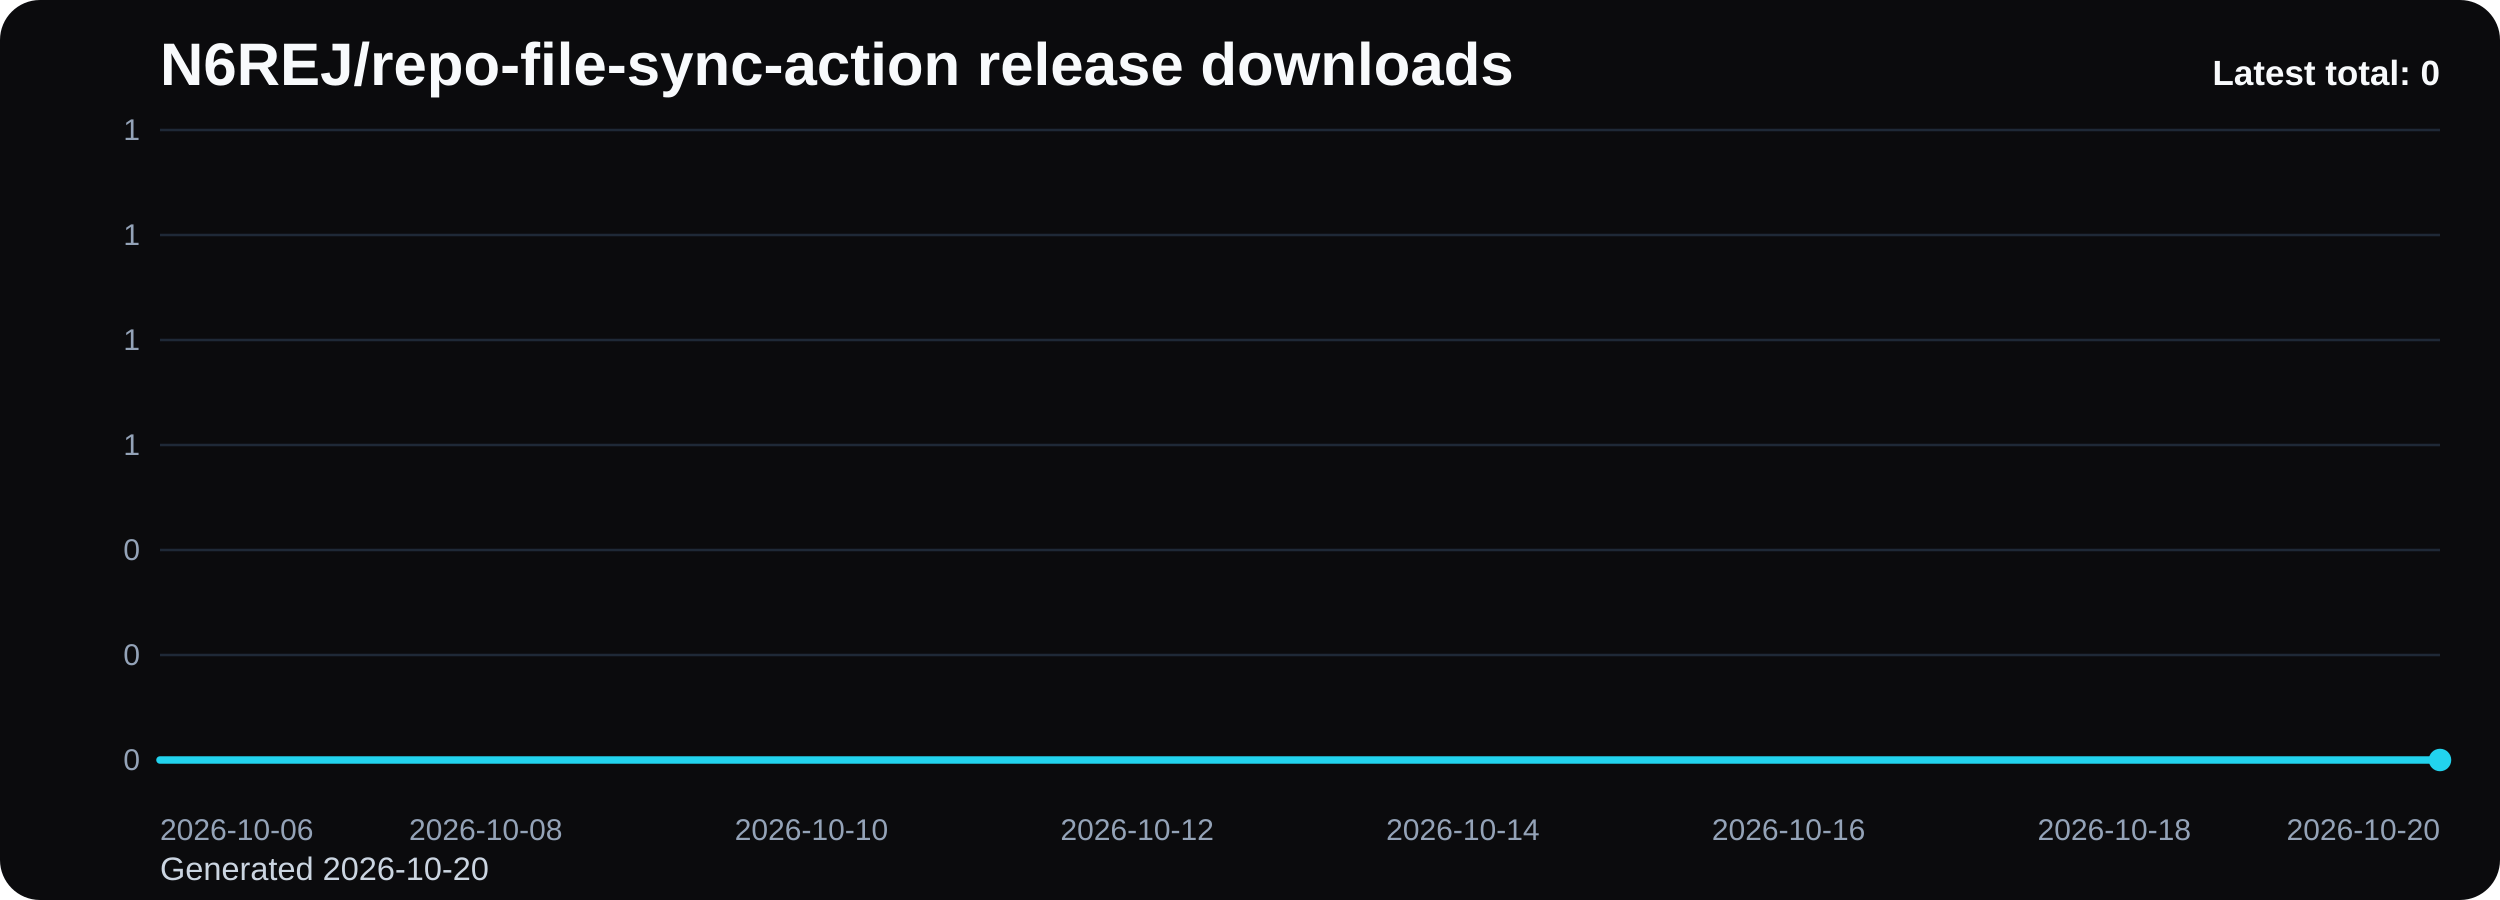
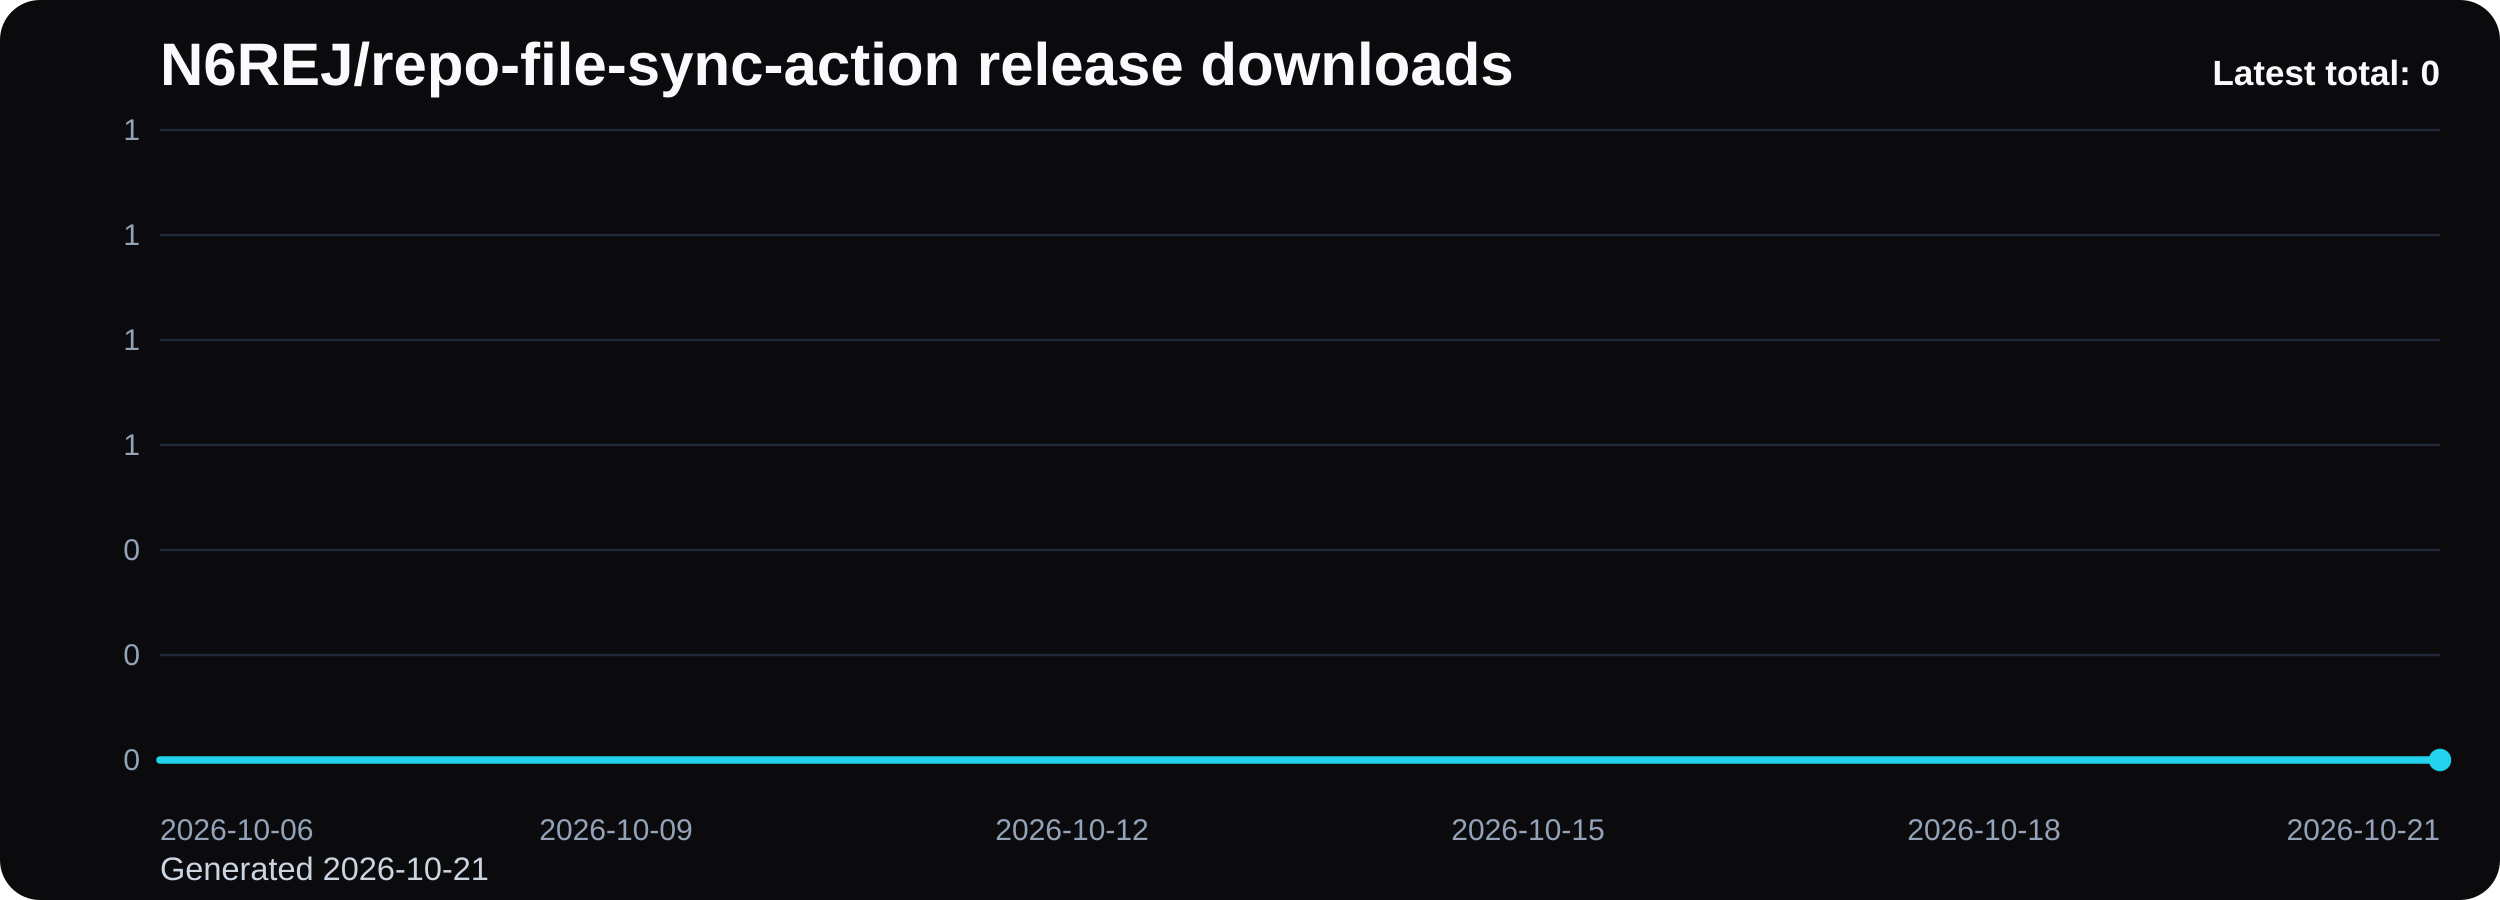
<svg xmlns="http://www.w3.org/2000/svg" viewBox="0 0 1000 360" role="img" aria-label="N6REJ/repo-file-sync-action release downloads chart">
  <defs>
    <linearGradient id="fill-total-trend-black" x1="0" y1="0" x2="0" y2="1">
      <stop offset="0%" stop-color="#22d3ee" stop-opacity="0.32" />
      <stop offset="100%" stop-color="#22d3ee" stop-opacity="0.05" />
    </linearGradient>
    <style>
      .bg { fill: #0b0b0d; }
      .title { font: 700 24px Arial, sans-serif; fill: #f8fafc; }
      .sub { font: 400 13px Arial, sans-serif; fill: #cbd5e1; }
      .grid { stroke: #1f2937; stroke-width: 1; }
      .axis { font: 400 12px Arial, sans-serif; fill: #94a3b8; }
      .line { fill: none; stroke: #22d3ee; stroke-width: 3; stroke-linecap: round; stroke-linejoin: round; }
      .dot { fill: #22d3ee; }
      .value { font: 600 11px Arial, sans-serif; fill: #cbd5e1; }
      .latest { font: 700 14px Arial, sans-serif; fill: #f8fafc; }
    </style>
  </defs>
  <rect class="bg" x="0" y="0" width="1000" height="360" rx="16" />
  <text class="title" x="64" y="34">N6REJ/repo-file-sync-action release downloads</text>
-   <text class="sub" x="64" y="352">Generated 2026-10-20</text>
+   <text class="sub" x="64" y="352">Generated 2026-10-21</text>
  <line x1="64" y1="52.00" x2="976" y2="52.00" class="grid" />
  <text x="56" y="56.00" text-anchor="end" class="axis">1</text>
  <line x1="64" y1="94.00" x2="976" y2="94.00" class="grid" />
  <text x="56" y="98.00" text-anchor="end" class="axis">1</text>
  <line x1="64" y1="136.00" x2="976" y2="136.00" class="grid" />
  <text x="56" y="140.00" text-anchor="end" class="axis">1</text>
  <line x1="64" y1="178.00" x2="976" y2="178.00" class="grid" />
  <text x="56" y="182.00" text-anchor="end" class="axis">1</text>
  <line x1="64" y1="220.00" x2="976" y2="220.00" class="grid" />
  <text x="56" y="224.00" text-anchor="end" class="axis">0</text>
  <line x1="64" y1="262.00" x2="976" y2="262.00" class="grid" />
  <text x="56" y="266.00" text-anchor="end" class="axis">0</text>
  <line x1="64" y1="304.00" x2="976" y2="304.00" class="grid" />
  <text x="56" y="308.00" text-anchor="end" class="axis">0</text>
-   <path d="M 64.00 304 L 64.00 304.00 L 129.14 304.00 L 194.29 304.00 L 259.43 304.00 L 324.57 304.00 L 389.71 304.00 L 454.86 304.00 L 520.00 304.00 L 585.14 304.00 L 650.29 304.00 L 715.43 304.00 L 780.57 304.00 L 845.71 304.00 L 910.86 304.00 L 976.00 304.00 L 976.00 304 Z" fill="url(#fill-total-trend-black)" />
-   <polyline class="line" points="64.00,304.00 129.14,304.00 194.29,304.00 259.43,304.00 324.57,304.00 389.71,304.00 454.86,304.00 520.00,304.00 585.14,304.00 650.29,304.00 715.43,304.00 780.57,304.00 845.71,304.00 910.86,304.00 976.00,304.00" />
+   <path d="M 64.00 304 L 64.00 304.00 L 124.80 304.00 L 185.60 304.00 L 246.40 304.00 L 307.20 304.00 L 368.00 304.00 L 428.80 304.00 L 489.60 304.00 L 550.40 304.00 L 611.20 304.00 L 672.00 304.00 L 732.80 304.00 L 793.60 304.00 L 854.40 304.00 L 915.20 304.00 L 976.00 304.00 L 976.00 304 Z" fill="url(#fill-total-trend-black)" />
+   <polyline class="line" points="64.00,304.00 124.80,304.00 185.60,304.00 246.40,304.00 307.20,304.00 368.00,304.00 428.80,304.00 489.60,304.00 550.40,304.00 611.20,304.00 672.00,304.00 732.80,304.00 793.60,304.00 854.40,304.00 915.20,304.00 976.00,304.00" />
  <circle class="dot" cx="976.00" cy="304.00" r="4.5" />
  <text class="axis" x="64.00" y="336" text-anchor="start">2026-10-06</text>
-   <text class="axis" x="194.29" y="336" text-anchor="middle">2026-10-08</text>
-   <text class="axis" x="324.57" y="336" text-anchor="middle">2026-10-10</text>
-   <text class="axis" x="454.86" y="336" text-anchor="middle">2026-10-12</text>
-   <text class="axis" x="585.14" y="336" text-anchor="middle">2026-10-14</text>
-   <text class="axis" x="715.43" y="336" text-anchor="middle">2026-10-16</text>
-   <text class="axis" x="845.71" y="336" text-anchor="middle">2026-10-18</text>
-   <text class="axis" x="976.00" y="336" text-anchor="end">2026-10-20</text>
+   <text class="axis" x="246.40" y="336" text-anchor="middle">2026-10-09</text>
+   <text class="axis" x="428.80" y="336" text-anchor="middle">2026-10-12</text>
+   <text class="axis" x="611.20" y="336" text-anchor="middle">2026-10-15</text>
+   <text class="axis" x="793.60" y="336" text-anchor="middle">2026-10-18</text>
+   <text class="axis" x="976.00" y="336" text-anchor="end">2026-10-21</text>
  <text class="latest" x="976" y="34" text-anchor="end">Latest total: 0</text>
</svg>
